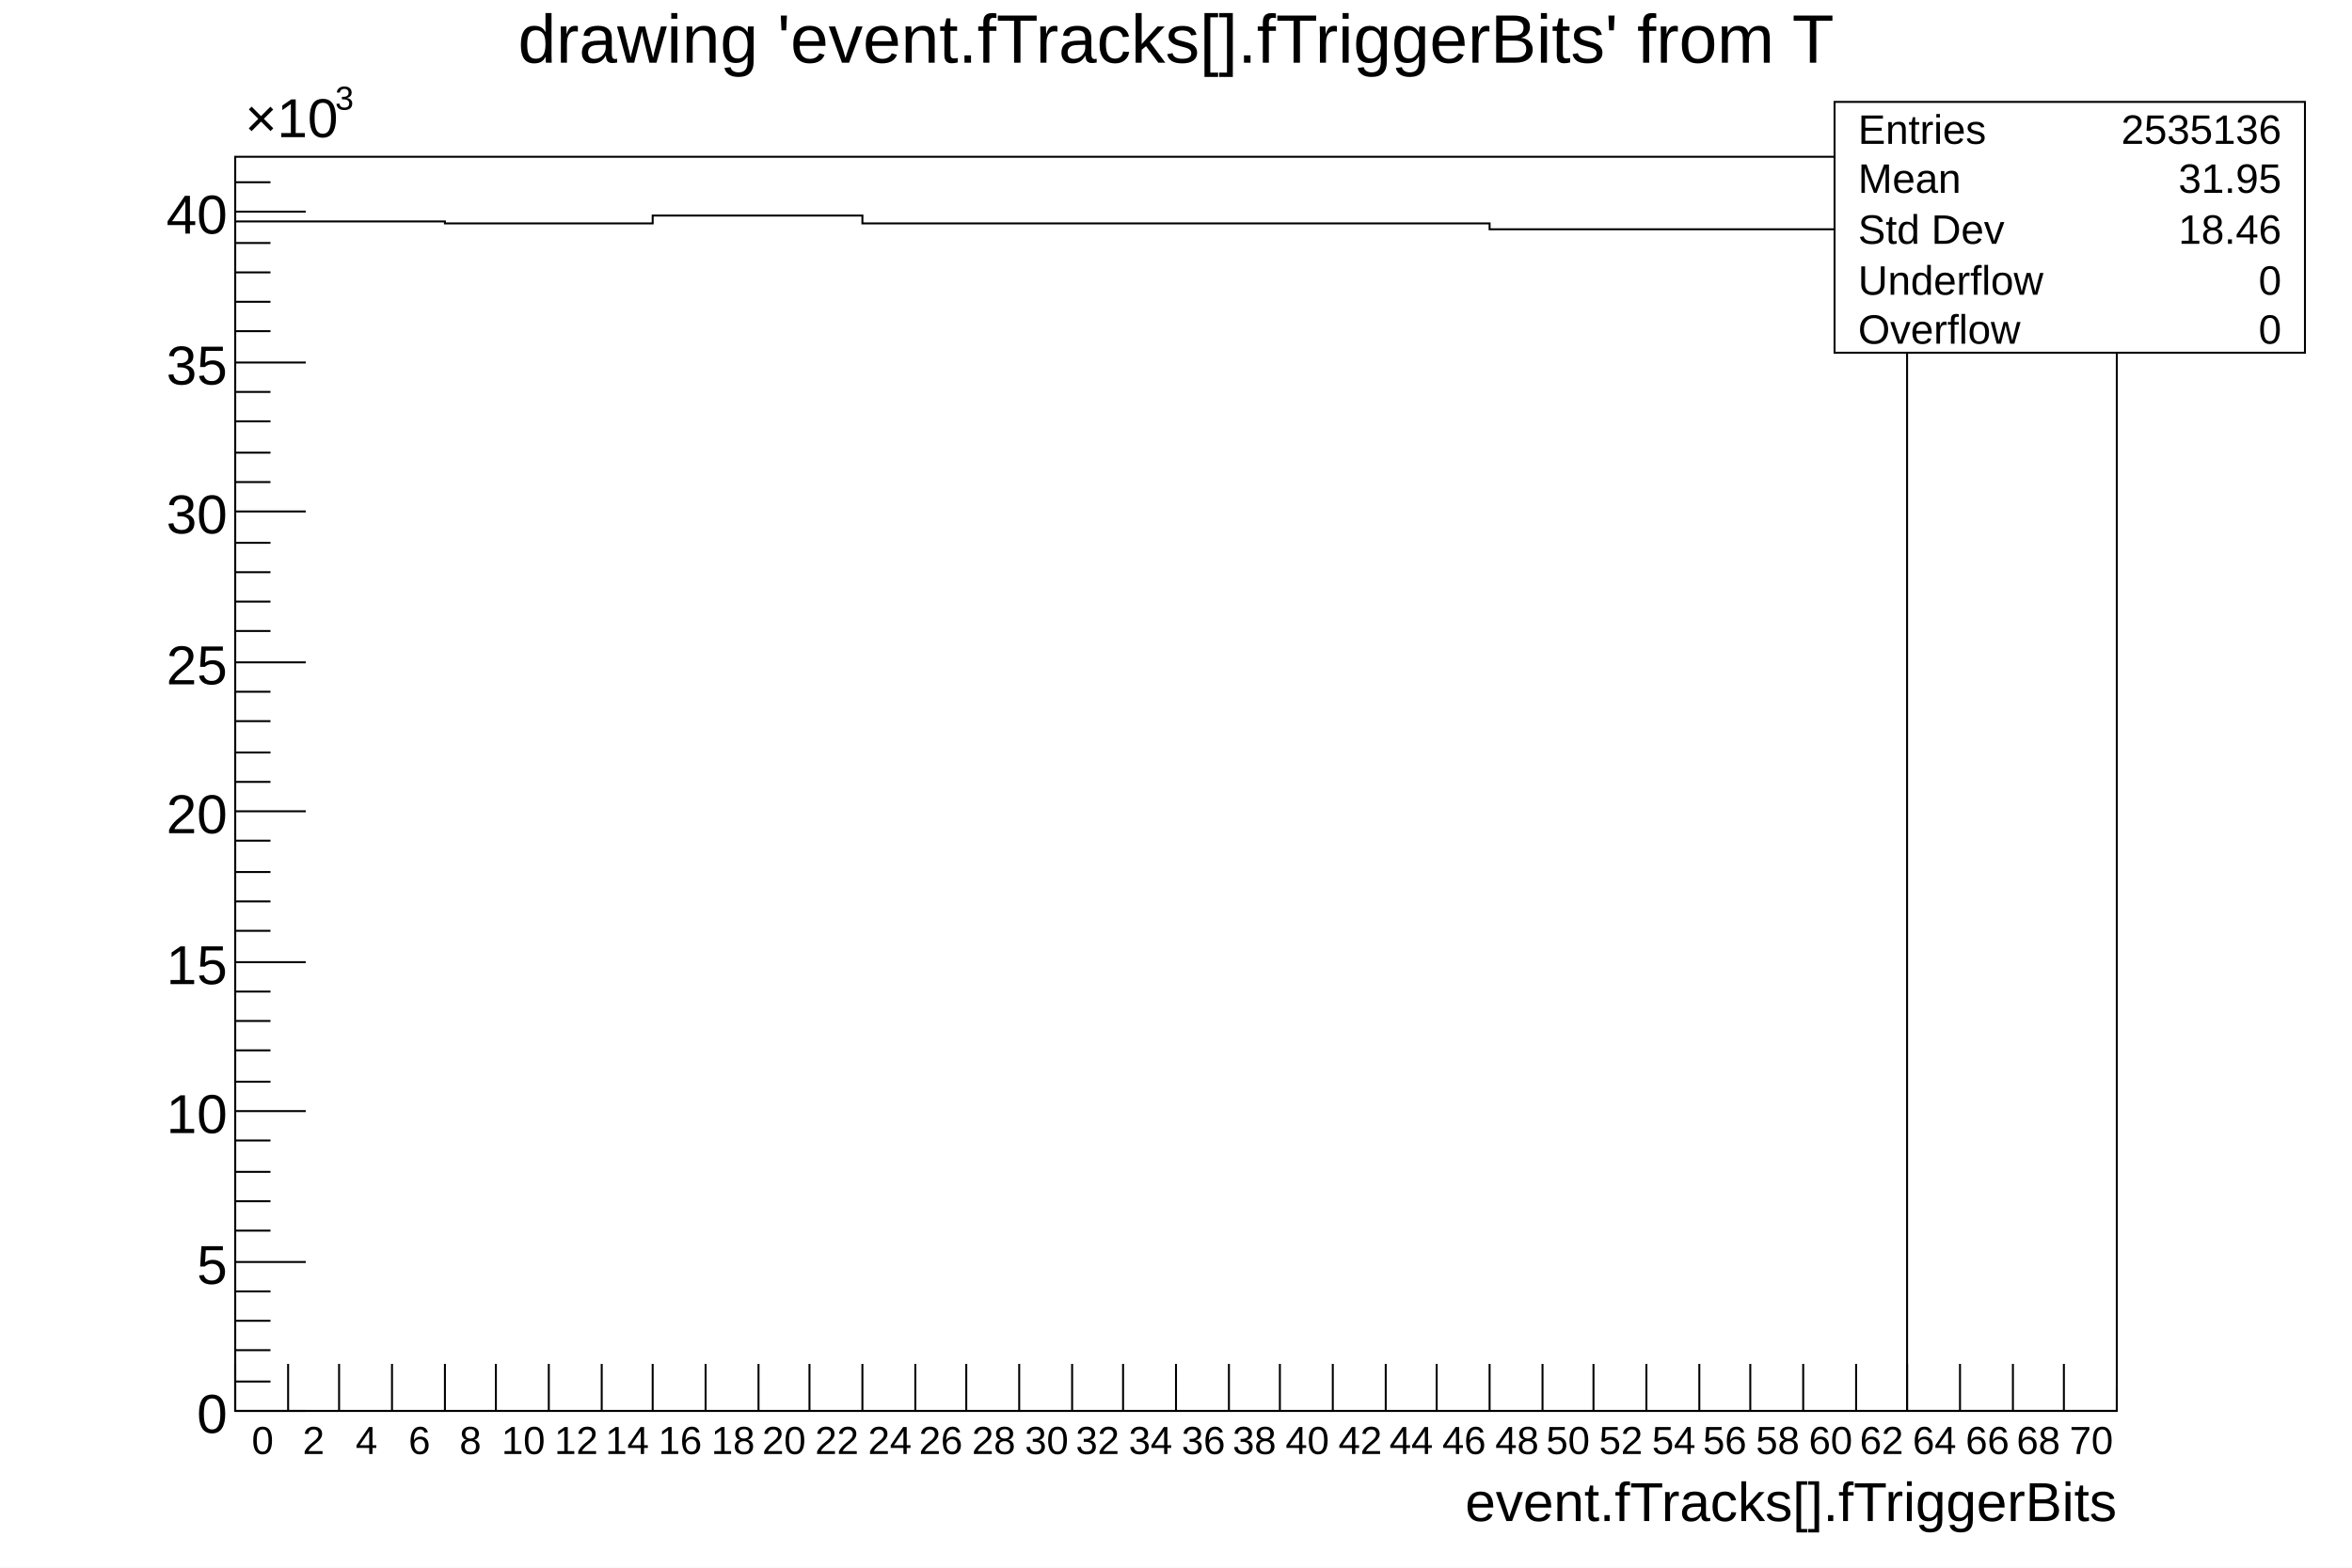
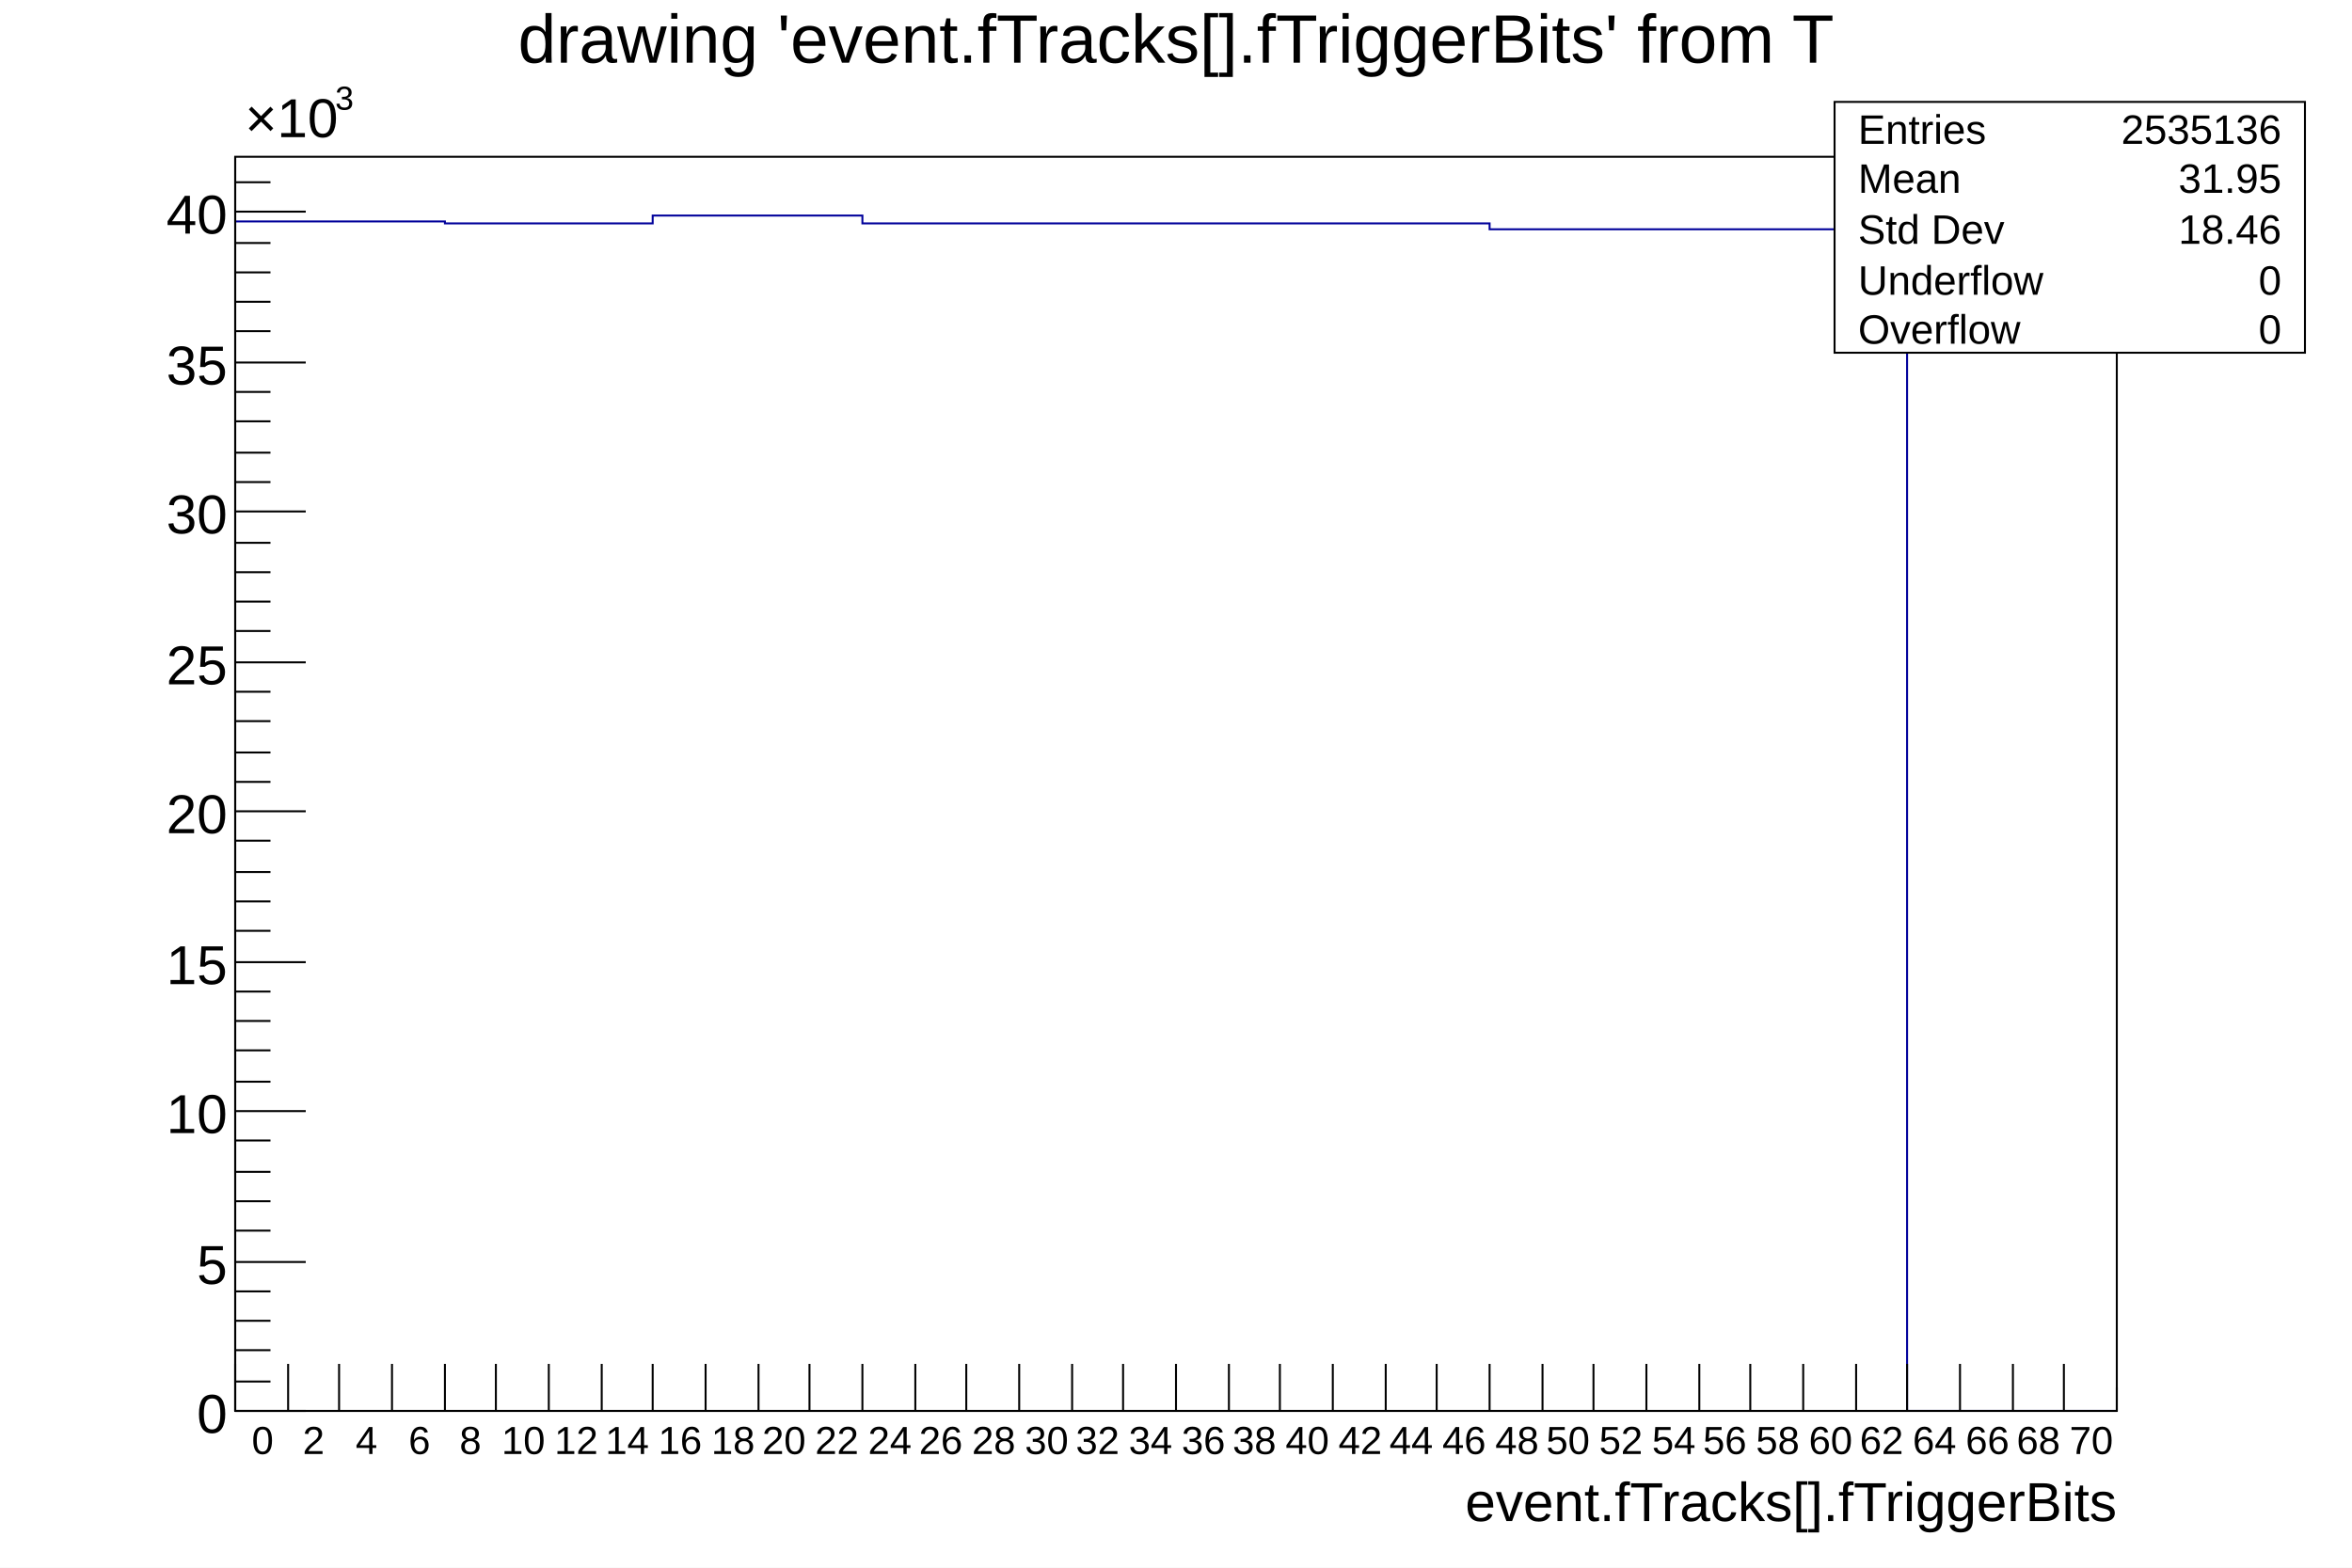
<svg xmlns="http://www.w3.org/2000/svg" viewBox="0 0 1200 800" preserveAspectRatio="none" width="1200" height="800">
  <path d="M0,0H1200V800H0Z" style="fill: white;" />
  <g>
    <g transform="translate(120,80)">
      <path d="M0,0H960V640H0Z" style="fill: white; stroke: black; stroke-width: 1;" />
      <svg x="0" y="0" overflow="hidden" width="960" height="640" viewBox="0 0 960 640">
        <g>
-           <path d="M0,33h107v1h106v-4h107v4h320v3h213v603h107" style="stroke-linejoin: miter; stroke: black; stroke-width: 1; fill: none;" />
+           <path d="M0,33h107v1h106v-4h107v4h320v3h213v603h107" style="stroke-linejoin: miter; stroke: #00009a; stroke-width: 1; fill: none;" />
        </g>
      </svg>
      <g>
        <g transform="translate(0,640)">
          <path d="M0,0h960M0,-24v24m27,-24v24m26,-24v24m27,-24v24m27,-24v24m26,-24v24m27,-24v24m27,-24v24m26,-24v24m27,-24v24m27,-24v24m26,-24v24m27,-24v24m27,-24v24m26,-24v24m27,-24v24m27,-24v24m26,-24v24m27,-24v24m27,-24v24m26,-24v24m27,-24v24m27,-24v24m26,-24v24m27,-24v24m27,-24v24m26,-24v24m27,-24v24m27,-24v24m26,-24v24m27,-24v24m27,-24v24m26,-24v24m27,-24v24m27,-24v24m26,-24v24m27,-12v12" style="stroke: black; stroke-width: 1;" />
          <g font-family="Arial" font-size="20" space="preserve" fill="black" text-anchor="middle">
            <text dy=".8em" transform="translate(14,6)">
       0
      </text>
            <text dy=".8em" transform="translate(40,6)">
       2
      </text>
            <text dy=".8em" transform="translate(67,6)">
       4
      </text>
            <text dy=".8em" transform="translate(94,6)">
       6
      </text>
            <text dy=".8em" transform="translate(120,6)">
       8
      </text>
            <text dy=".8em" transform="translate(147,6)">
       10
      </text>
            <text dy=".8em" transform="translate(174,6)">
       12
      </text>
            <text dy=".8em" transform="translate(200,6)">
       14
      </text>
            <text dy=".8em" transform="translate(227,6)">
       16
      </text>
            <text dy=".8em" transform="translate(254,6)">
       18
      </text>
            <text dy=".8em" transform="translate(280,6)">
       20
      </text>
            <text dy=".8em" transform="translate(307,6)">
       22
      </text>
            <text dy=".8em" transform="translate(334,6)">
       24
      </text>
            <text dy=".8em" transform="translate(360,6)">
       26
      </text>
            <text dy=".8em" transform="translate(387,6)">
       28
      </text>
            <text dy=".8em" transform="translate(414,6)">
       30
      </text>
            <text dy=".8em" transform="translate(440,6)">
       32
      </text>
            <text dy=".8em" transform="translate(467,6)">
       34
      </text>
            <text dy=".8em" transform="translate(494,6)">
       36
      </text>
            <text dy=".8em" transform="translate(520,6)">
       38
      </text>
            <text dy=".8em" transform="translate(547,6)">
       40
      </text>
            <text dy=".8em" transform="translate(574,6)">
       42
      </text>
            <text dy=".8em" transform="translate(600,6)">
       44
      </text>
            <text dy=".8em" transform="translate(627,6)">
       46
      </text>
            <text dy=".8em" transform="translate(654,6)">
       48
      </text>
            <text dy=".8em" transform="translate(680,6)">
       50
      </text>
            <text dy=".8em" transform="translate(707,6)">
       52
      </text>
            <text dy=".8em" transform="translate(734,6)">
       54
      </text>
            <text dy=".8em" transform="translate(760,6)">
       56
      </text>
            <text dy=".8em" transform="translate(787,6)">
       58
      </text>
            <text dy=".8em" transform="translate(814,6)">
       60
      </text>
            <text dy=".8em" transform="translate(840,6)">
       62
      </text>
            <text dy=".8em" transform="translate(867,6)">
       64
      </text>
            <text dy=".8em" transform="translate(894,6)">
       66
      </text>
            <text dy=".8em" transform="translate(920,6)">
       68
      </text>
            <text dy=".8em" transform="translate(947,6)">
       70
      </text>
          </g>
          <g font-family="Arial" font-size="28" space="preserve" transform="translate(960,45)">
            <text fill="black" text-anchor="end" dy=".4em">
       event.fTracks[].fTriggerBits
      </text>
          </g>
        </g>
        <g>
          <path d="M0,0v640M36,640h-36m18,-15h-18m18,-16h-18m18,-15h-18m18,-15h-18m36,-15h-36m18,-16h-18m18,-15h-18m18,-15h-18m18,-16h-18m36,-15h-36m18,-15h-18m18,-16h-18m18,-15h-18m18,-15h-18m36,-15h-36m18,-16h-18m18,-15h-18m18,-15h-18m18,-16h-18m36,-15h-36m18,-15h-18m18,-15h-18m18,-16h-18m18,-15h-18m36,-15h-36m18,-16h-18m18,-15h-18m18,-15h-18m18,-15h-18m36,-16h-36m18,-15h-18m18,-15h-18m18,-16h-18m18,-15h-18m36,-15h-36m18,-16h-18m18,-15h-18m18,-15h-18m18,-15h-18m36,-16h-36m18,-15h-18" style="stroke: black; stroke-width: 1;" />
          <g font-family="Arial" font-size="28" space="preserve">
            <text fill="black" text-anchor="end" dy=".4em" transform="translate(-4,640)">
       0
      </text>
            <text fill="black" text-anchor="end" dy=".4em" transform="translate(-4,564)">
       5
      </text>
            <text fill="black" text-anchor="end" dy=".4em" transform="translate(-4,487)">
       10
      </text>
            <text fill="black" text-anchor="end" dy=".4em" transform="translate(-4,411)">
       15
      </text>
            <text fill="black" text-anchor="end" dy=".4em" transform="translate(-4,334)">
       20
      </text>
            <text fill="black" text-anchor="end" dy=".4em" transform="translate(-4,258)">
       25
      </text>
            <text fill="black" text-anchor="end" dy=".4em" transform="translate(-4,181)">
       30
      </text>
            <text fill="black" text-anchor="end" dy=".4em" transform="translate(-4,105)">
       35
      </text>
            <text fill="black" text-anchor="end" dy=".4em" transform="translate(-4,28)">
       40
      </text>
            <g transform="translate(5,-10)">
              <text fill="black" font-size="28">
        ×10
       </text>
              <text fill="black" font-size="17" transform="translate(46,-14)">
        3
       </text>
            </g>
          </g>
        </g>
      </g>
    </g>
    <g transform="translate(120,4)" font-family="Arial" font-size="35" space="preserve">
      <text fill="black" text-anchor="middle" dy=".8em" transform="translate(480)">
    drawing 'event.fTracks[].fTriggerBits' from T
   </text>
    </g>
    <g transform="translate(936,52)" font-family="Arial" font-size="21" space="preserve" fill="black">
      <path d="M0,0H240V128H0Z" style="fill: white; stroke: black; stroke-width: 1;" />
      <text text-anchor="start" dy=".4em" transform="translate(12,13)">
    Entries
   </text>
      <text text-anchor="end" dy=".4em" transform="translate(228,13)">
    2535136
   </text>
      <text text-anchor="start" dy=".4em" transform="translate(12,38)">
    Mean
   </text>
      <text text-anchor="end" dy=".4em" transform="translate(228,38)">
    31.95
   </text>
      <text text-anchor="start" dy=".4em" transform="translate(12,64)">
    Std Dev
   </text>
      <text text-anchor="end" dy=".4em" transform="translate(228,64)">
    18.46
   </text>
      <text text-anchor="start" dy=".4em" transform="translate(12,90)">
    Underflow
   </text>
      <text text-anchor="end" dy=".4em" transform="translate(228,90)">
    0
   </text>
      <text text-anchor="start" dy=".4em" transform="translate(12,115)">
    Overflow
   </text>
      <text text-anchor="end" dy=".4em" transform="translate(228,115)">
    0
   </text>
    </g>
  </g>
</svg>
